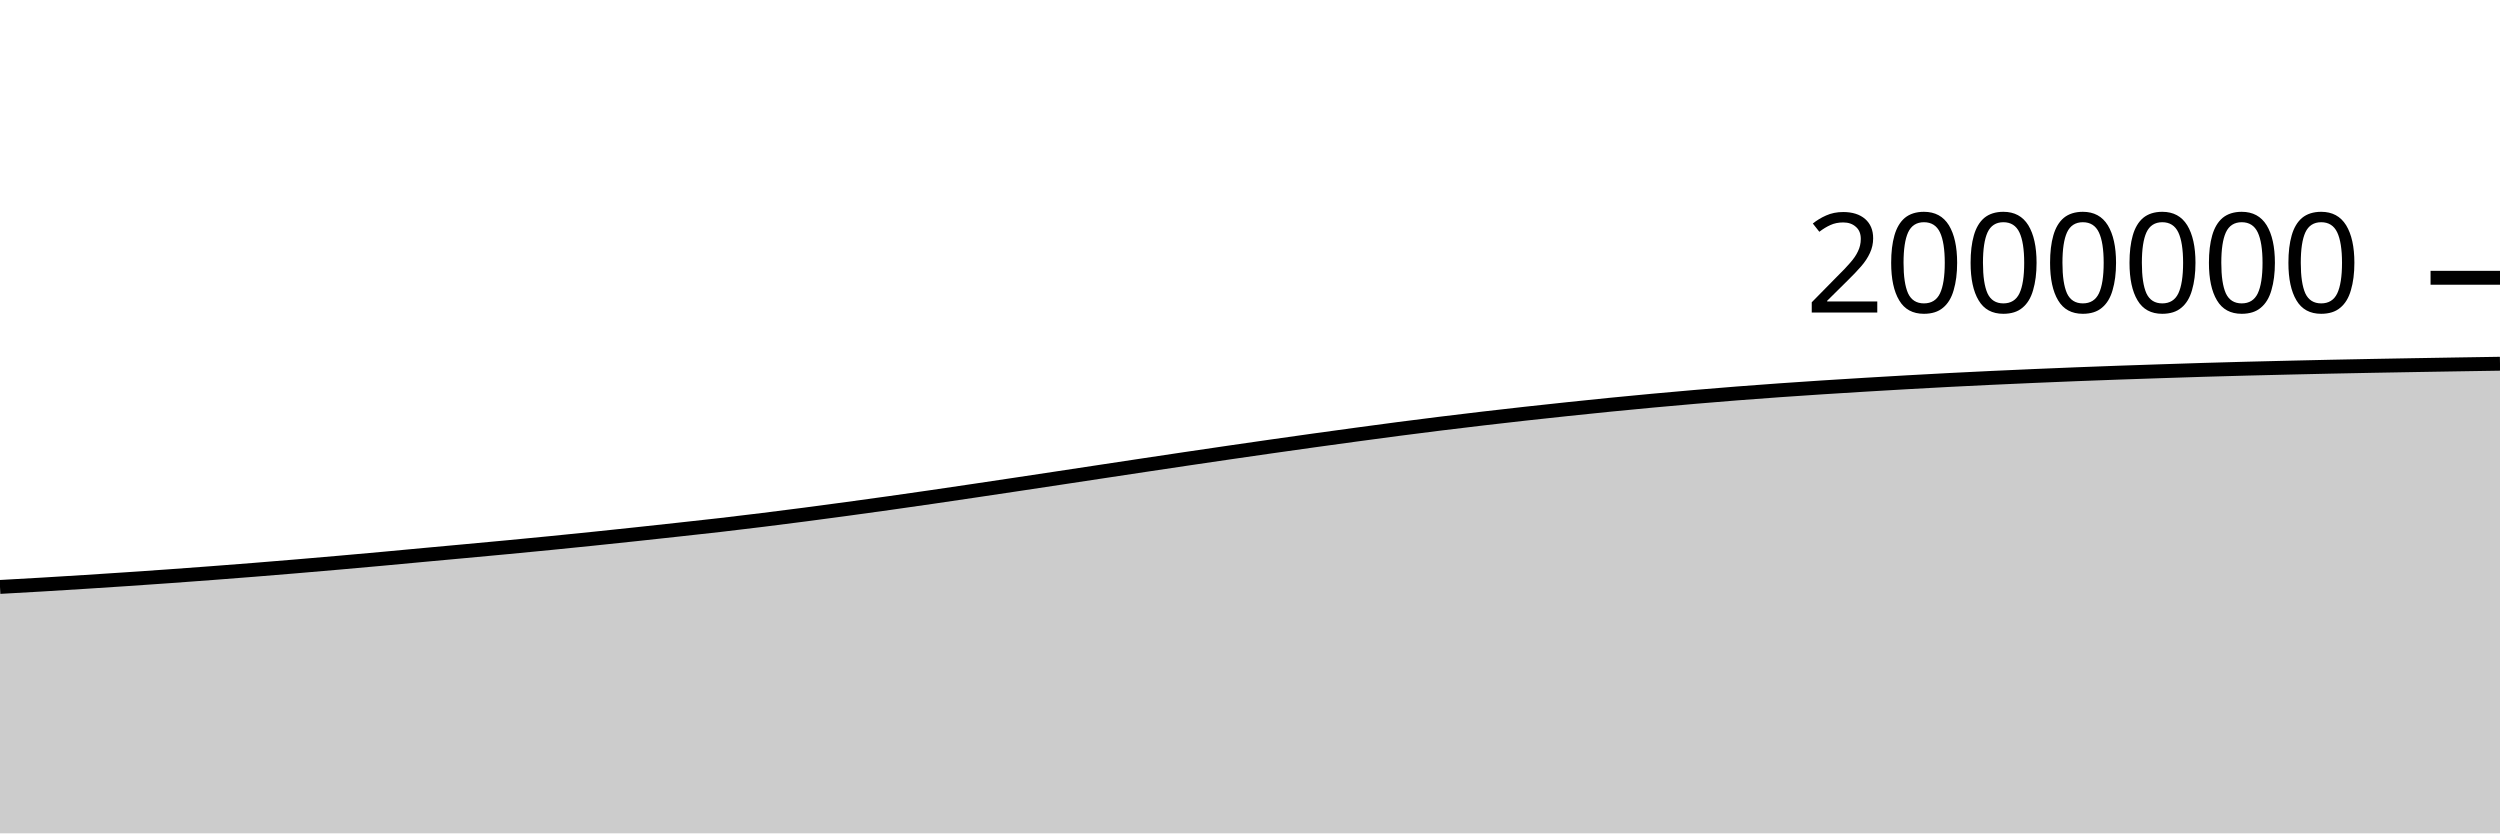
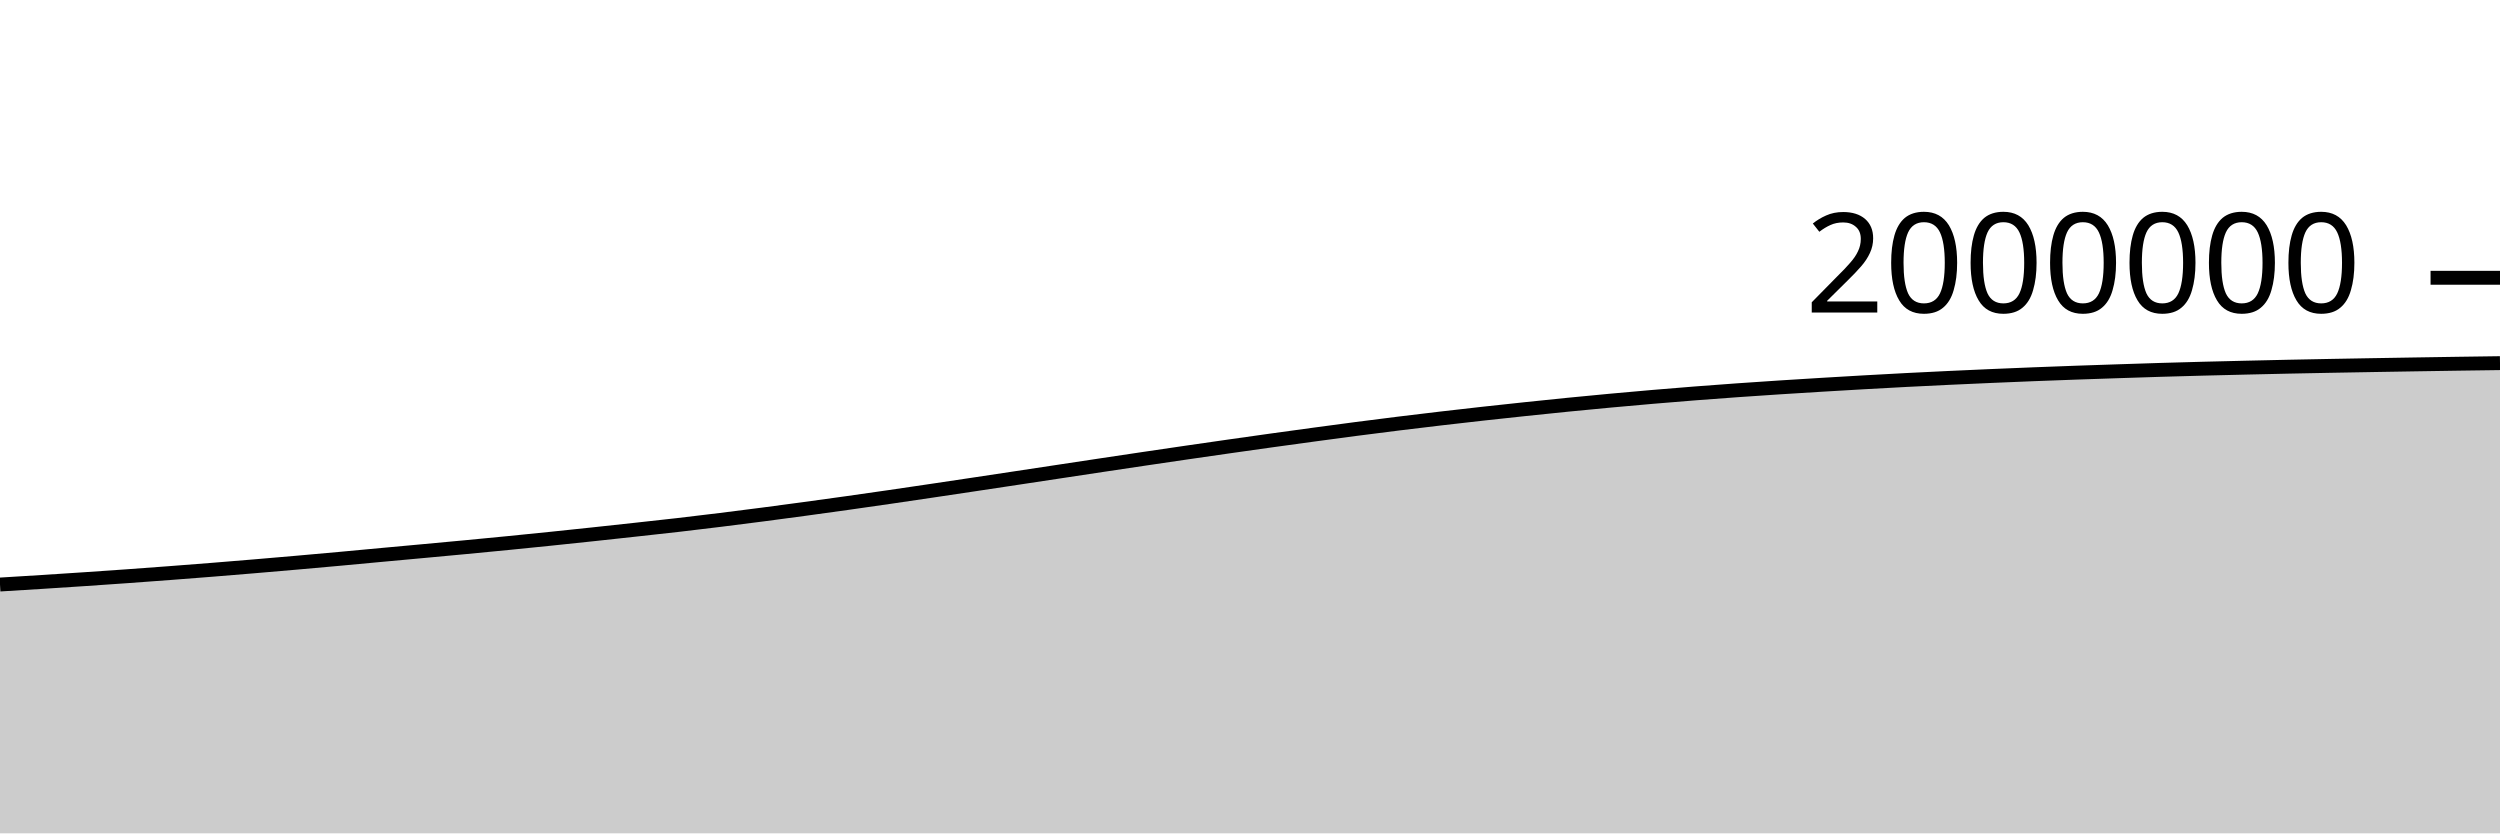
<svg xmlns="http://www.w3.org/2000/svg" viewBox="0 0 180 60">
  <g transform="translate(0,20)">
-     <path class="area" fill="rgba(0, 0, 0, 0.2)" d="M0,22.259C1.017,22.203,2.034,22.146,3.051,22.086C4.068,22.026,5.085,21.962,6.102,21.898C7.119,21.833,8.136,21.767,9.153,21.699C10.169,21.631,11.186,21.56,12.203,21.488C13.22,21.415,14.237,21.34,15.254,21.263C16.271,21.186,17.288,21.107,18.305,21.026C19.322,20.944,20.339,20.86,21.356,20.775C22.373,20.689,23.39,20.603,24.407,20.513C25.424,20.424,26.441,20.333,27.458,20.24C28.475,20.147,29.492,20.05,30.508,19.956C31.525,19.862,32.542,19.77,33.559,19.676C34.576,19.582,35.593,19.488,36.61,19.392C37.627,19.295,38.644,19.198,39.661,19.097C40.678,18.996,41.695,18.893,42.712,18.789C43.729,18.684,44.746,18.576,45.763,18.468C46.78,18.359,47.797,18.249,48.814,18.137C49.831,18.026,50.847,17.916,51.864,17.799C52.881,17.681,53.898,17.559,54.915,17.433C55.932,17.308,56.949,17.177,57.966,17.045C58.983,16.912,60,16.776,61.017,16.638C62.034,16.5,63.051,16.36,64.068,16.216C65.085,16.073,66.102,15.927,67.119,15.779C68.136,15.631,69.153,15.48,70.169,15.329C71.186,15.178,72.203,15.026,73.22,14.873C74.237,14.72,75.254,14.566,76.271,14.413C77.288,14.259,78.305,14.105,79.322,13.951C80.339,13.797,81.356,13.643,82.373,13.49C83.39,13.337,84.407,13.184,85.424,13.034C86.441,12.883,87.458,12.733,88.475,12.585C89.492,12.437,90.508,12.29,91.525,12.145C92.542,12,93.559,11.856,94.576,11.714C95.593,11.573,96.61,11.433,97.627,11.295C98.644,11.157,99.661,11.02,100.678,10.887C101.695,10.755,102.712,10.625,103.729,10.499C104.746,10.373,105.763,10.251,106.78,10.132C107.797,10.013,108.814,9.897,109.831,9.784C110.847,9.672,111.864,9.562,112.881,9.455C113.898,9.348,114.915,9.242,115.932,9.141C116.949,9.04,117.966,8.942,118.983,8.848C120,8.753,121.017,8.663,122.034,8.576C123.051,8.489,124.068,8.406,125.085,8.326C126.102,8.247,127.119,8.172,128.136,8.099C129.153,8.027,130.169,7.959,131.186,7.893C132.203,7.827,133.22,7.764,134.237,7.703C135.254,7.642,136.271,7.582,137.288,7.524C138.305,7.467,139.322,7.411,140.339,7.358C141.356,7.306,142.373,7.256,143.39,7.208C144.407,7.16,145.424,7.115,146.441,7.071C147.458,7.028,148.475,6.985,149.492,6.945C150.508,6.905,151.525,6.867,152.542,6.831C153.559,6.795,154.576,6.761,155.593,6.728C156.61,6.694,157.627,6.661,158.644,6.63C159.661,6.6,160.678,6.572,161.695,6.545C162.712,6.519,163.729,6.495,164.746,6.471C165.763,6.447,166.78,6.423,167.797,6.402C168.814,6.38,169.831,6.361,170.847,6.342C171.864,6.323,172.881,6.305,173.898,6.288C174.915,6.27,175.932,6.253,176.949,6.237C177.966,6.22,178.983,6.205,180,6.189L180,40C178.983,40,177.966,40,176.949,40C175.932,40,174.915,40,173.898,40C172.881,40,171.864,40,170.847,40C169.831,40,168.814,40,167.797,40C166.78,40,165.763,40,164.746,40C163.729,40,162.712,40,161.695,40C160.678,40,159.661,40,158.644,40C157.627,40,156.61,40,155.593,40C154.576,40,153.559,40,152.542,40C151.525,40,150.508,40,149.492,40C148.475,40,147.458,40,146.441,40C145.424,40,144.407,40,143.39,40C142.373,40,141.356,40,140.339,40C139.322,40,138.305,40,137.288,40C136.271,40,135.254,40,134.237,40C133.22,40,132.203,40,131.186,40C130.169,40,129.153,40,128.136,40C127.119,40,126.102,40,125.085,40C124.068,40,123.051,40,122.034,40C121.017,40,120,40,118.983,40C117.966,40,116.949,40,115.932,40C114.915,40,113.898,40,112.881,40C111.864,40,110.847,40,109.831,40C108.814,40,107.797,40,106.78,40C105.763,40,104.746,40,103.729,40C102.712,40,101.695,40,100.678,40C99.661,40,98.644,40,97.627,40C96.61,40,95.593,40,94.576,40C93.559,40,92.542,40,91.525,40C90.508,40,89.492,40,88.475,40C87.458,40,86.441,40,85.424,40C84.407,40,83.39,40,82.373,40C81.356,40,80.339,40,79.322,40C78.305,40,77.288,40,76.271,40C75.254,40,74.237,40,73.22,40C72.203,40,71.186,40,70.169,40C69.153,40,68.136,40,67.119,40C66.102,40,65.085,40,64.068,40C63.051,40,62.034,40,61.017,40C60,40,58.983,40,57.966,40C56.949,40,55.932,40,54.915,40C53.898,40,52.881,40,51.864,40C50.847,40,49.831,40,48.814,40C47.797,40,46.78,40,45.763,40C44.746,40,43.729,40,42.712,40C41.695,40,40.678,40,39.661,40C38.644,40,37.627,40,36.61,40C35.593,40,34.576,40,33.559,40C32.542,40,31.525,40,30.508,40C29.492,40,28.475,40,27.458,40C26.441,40,25.424,40,24.407,40C23.39,40,22.373,40,21.356,40C20.339,40,19.322,40,18.305,40C17.288,40,16.271,40,15.254,40C14.237,40,13.22,40,12.203,40C11.186,40,10.169,40,9.153,40C8.136,40,7.119,40,6.102,40C5.085,40,4.068,40,3.051,40C2.034,40,1.017,40,0,40Z" />
-     <path class="line" stroke="black" fill="none" d="M0,22.259C1.017,22.203,2.034,22.146,3.051,22.086C4.068,22.026,5.085,21.962,6.102,21.898C7.119,21.833,8.136,21.767,9.153,21.699C10.169,21.631,11.186,21.56,12.203,21.488C13.22,21.415,14.237,21.34,15.254,21.263C16.271,21.186,17.288,21.107,18.305,21.026C19.322,20.944,20.339,20.86,21.356,20.775C22.373,20.689,23.39,20.603,24.407,20.513C25.424,20.424,26.441,20.333,27.458,20.24C28.475,20.147,29.492,20.05,30.508,19.956C31.525,19.862,32.542,19.77,33.559,19.676C34.576,19.582,35.593,19.488,36.61,19.392C37.627,19.295,38.644,19.198,39.661,19.097C40.678,18.996,41.695,18.893,42.712,18.789C43.729,18.684,44.746,18.576,45.763,18.468C46.78,18.359,47.797,18.249,48.814,18.137C49.831,18.026,50.847,17.916,51.864,17.799C52.881,17.681,53.898,17.559,54.915,17.433C55.932,17.308,56.949,17.177,57.966,17.045C58.983,16.912,60,16.776,61.017,16.638C62.034,16.5,63.051,16.36,64.068,16.216C65.085,16.073,66.102,15.927,67.119,15.779C68.136,15.631,69.153,15.48,70.169,15.329C71.186,15.178,72.203,15.026,73.22,14.873C74.237,14.72,75.254,14.566,76.271,14.413C77.288,14.259,78.305,14.105,79.322,13.951C80.339,13.797,81.356,13.643,82.373,13.49C83.39,13.337,84.407,13.184,85.424,13.034C86.441,12.883,87.458,12.733,88.475,12.585C89.492,12.437,90.508,12.29,91.525,12.145C92.542,12,93.559,11.856,94.576,11.714C95.593,11.573,96.61,11.433,97.627,11.295C98.644,11.157,99.661,11.02,100.678,10.887C101.695,10.755,102.712,10.625,103.729,10.499C104.746,10.373,105.763,10.251,106.78,10.132C107.797,10.013,108.814,9.897,109.831,9.784C110.847,9.672,111.864,9.562,112.881,9.455C113.898,9.348,114.915,9.242,115.932,9.141C116.949,9.04,117.966,8.942,118.983,8.848C120,8.753,121.017,8.663,122.034,8.576C123.051,8.489,124.068,8.406,125.085,8.326C126.102,8.247,127.119,8.172,128.136,8.099C129.153,8.027,130.169,7.959,131.186,7.893C132.203,7.827,133.22,7.764,134.237,7.703C135.254,7.642,136.271,7.582,137.288,7.524C138.305,7.467,139.322,7.411,140.339,7.358C141.356,7.306,142.373,7.256,143.39,7.208C144.407,7.16,145.424,7.115,146.441,7.071C147.458,7.028,148.475,6.985,149.492,6.945C150.508,6.905,151.525,6.867,152.542,6.831C153.559,6.795,154.576,6.761,155.593,6.728C156.61,6.694,157.627,6.661,158.644,6.63C159.661,6.6,160.678,6.572,161.695,6.545C162.712,6.519,163.729,6.495,164.746,6.471C165.763,6.447,166.78,6.423,167.797,6.402C168.814,6.38,169.831,6.361,170.847,6.342C171.864,6.323,172.881,6.305,173.898,6.288C174.915,6.27,175.932,6.253,176.949,6.237C177.966,6.22,178.983,6.205,180,6.189" />
+     <path class="area" fill="rgba(0, 0, 0, 0.2)" d="M0,22.086C1.017,22.024,2.034,21.962,3.051,21.898C4.068,21.833,5.085,21.767,6.102,21.699C7.119,21.631,8.136,21.56,9.153,21.488C10.169,21.415,11.186,21.34,12.203,21.263C13.22,21.186,14.237,21.107,15.254,21.026C16.271,20.944,17.288,20.86,18.305,20.775C19.322,20.689,20.339,20.603,21.356,20.513C22.373,20.424,23.39,20.333,24.407,20.24C25.424,20.147,26.441,20.05,27.458,19.956C28.475,19.862,29.492,19.77,30.508,19.676C31.525,19.582,32.542,19.488,33.559,19.392C34.576,19.295,35.593,19.198,36.61,19.097C37.627,18.996,38.644,18.893,39.661,18.789C40.678,18.684,41.695,18.576,42.712,18.468C43.729,18.359,44.746,18.249,45.763,18.137C46.78,18.026,47.797,17.916,48.814,17.799C49.831,17.681,50.847,17.559,51.864,17.433C52.881,17.308,53.898,17.177,54.915,17.045C55.932,16.912,56.949,16.776,57.966,16.638C58.983,16.5,60,16.36,61.017,16.216C62.034,16.073,63.051,15.927,64.068,15.779C65.085,15.631,66.102,15.48,67.119,15.329C68.136,15.178,69.153,15.026,70.169,14.873C71.186,14.72,72.203,14.566,73.22,14.413C74.237,14.259,75.254,14.105,76.271,13.951C77.288,13.797,78.305,13.643,79.322,13.49C80.339,13.337,81.356,13.184,82.373,13.034C83.39,12.883,84.407,12.733,85.424,12.585C86.441,12.437,87.458,12.29,88.475,12.145C89.492,12,90.508,11.856,91.525,11.714C92.542,11.573,93.559,11.433,94.576,11.295C95.593,11.157,96.61,11.02,97.627,10.887C98.644,10.755,99.661,10.625,100.678,10.499C101.695,10.373,102.712,10.251,103.729,10.132C104.746,10.013,105.763,9.897,106.78,9.784C107.797,9.672,108.814,9.562,109.831,9.455C110.847,9.348,111.864,9.242,112.881,9.141C113.898,9.04,114.915,8.942,115.932,8.848C116.949,8.753,117.966,8.663,118.983,8.576C120,8.489,121.017,8.406,122.034,8.326C123.051,8.247,124.068,8.172,125.085,8.099C126.102,8.027,127.119,7.959,128.136,7.893C129.153,7.827,130.169,7.764,131.186,7.703C132.203,7.642,133.22,7.582,134.237,7.524C135.254,7.467,136.271,7.411,137.288,7.358C138.305,7.306,139.322,7.256,140.339,7.208C141.356,7.16,142.373,7.115,143.39,7.071C144.407,7.028,145.424,6.985,146.441,6.945C147.458,6.905,148.475,6.867,149.492,6.831C150.508,6.795,151.525,6.761,152.542,6.728C153.559,6.694,154.576,6.661,155.593,6.63C156.61,6.6,157.627,6.572,158.644,6.545C159.661,6.519,160.678,6.495,161.695,6.471C162.712,6.447,163.729,6.423,164.746,6.402C165.763,6.38,166.78,6.361,167.797,6.342C168.814,6.323,169.831,6.305,170.847,6.288C171.864,6.27,172.881,6.253,173.898,6.237C174.915,6.22,175.932,6.204,176.949,6.189C177.966,6.174,178.983,6.16,180,6.146L180,40C178.983,40,177.966,40,176.949,40C175.932,40,174.915,40,173.898,40C172.881,40,171.864,40,170.847,40C169.831,40,168.814,40,167.797,40C166.78,40,165.763,40,164.746,40C163.729,40,162.712,40,161.695,40C160.678,40,159.661,40,158.644,40C157.627,40,156.61,40,155.593,40C154.576,40,153.559,40,152.542,40C151.525,40,150.508,40,149.492,40C148.475,40,147.458,40,146.441,40C145.424,40,144.407,40,143.39,40C142.373,40,141.356,40,140.339,40C139.322,40,138.305,40,137.288,40C136.271,40,135.254,40,134.237,40C133.22,40,132.203,40,131.186,40C130.169,40,129.153,40,128.136,40C127.119,40,126.102,40,125.085,40C124.068,40,123.051,40,122.034,40C121.017,40,120,40,118.983,40C117.966,40,116.949,40,115.932,40C114.915,40,113.898,40,112.881,40C111.864,40,110.847,40,109.831,40C108.814,40,107.797,40,106.78,40C105.763,40,104.746,40,103.729,40C102.712,40,101.695,40,100.678,40C99.661,40,98.644,40,97.627,40C96.61,40,95.593,40,94.576,40C93.559,40,92.542,40,91.525,40C90.508,40,89.492,40,88.475,40C87.458,40,86.441,40,85.424,40C84.407,40,83.39,40,82.373,40C81.356,40,80.339,40,79.322,40C78.305,40,77.288,40,76.271,40C75.254,40,74.237,40,73.22,40C72.203,40,71.186,40,70.169,40C69.153,40,68.136,40,67.119,40C66.102,40,65.085,40,64.068,40C63.051,40,62.034,40,61.017,40C60,40,58.983,40,57.966,40C56.949,40,55.932,40,54.915,40C53.898,40,52.881,40,51.864,40C50.847,40,49.831,40,48.814,40C47.797,40,46.78,40,45.763,40C44.746,40,43.729,40,42.712,40C41.695,40,40.678,40,39.661,40C38.644,40,37.627,40,36.61,40C35.593,40,34.576,40,33.559,40C32.542,40,31.525,40,30.508,40C29.492,40,28.475,40,27.458,40C26.441,40,25.424,40,24.407,40C23.39,40,22.373,40,21.356,40C20.339,40,19.322,40,18.305,40C17.288,40,16.271,40,15.254,40C14.237,40,13.22,40,12.203,40C11.186,40,10.169,40,9.153,40C8.136,40,7.119,40,6.102,40C5.085,40,4.068,40,3.051,40C2.034,40,1.017,40,0,40Z" />
+     <path class="line" stroke="black" fill="none" d="M0,22.086C1.017,22.024,2.034,21.962,3.051,21.898C4.068,21.833,5.085,21.767,6.102,21.699C7.119,21.631,8.136,21.56,9.153,21.488C10.169,21.415,11.186,21.34,12.203,21.263C13.22,21.186,14.237,21.107,15.254,21.026C16.271,20.944,17.288,20.86,18.305,20.775C19.322,20.689,20.339,20.603,21.356,20.513C22.373,20.424,23.39,20.333,24.407,20.24C25.424,20.147,26.441,20.05,27.458,19.956C28.475,19.862,29.492,19.77,30.508,19.676C31.525,19.582,32.542,19.488,33.559,19.392C34.576,19.295,35.593,19.198,36.61,19.097C37.627,18.996,38.644,18.893,39.661,18.789C40.678,18.684,41.695,18.576,42.712,18.468C43.729,18.359,44.746,18.249,45.763,18.137C46.78,18.026,47.797,17.916,48.814,17.799C49.831,17.681,50.847,17.559,51.864,17.433C52.881,17.308,53.898,17.177,54.915,17.045C55.932,16.912,56.949,16.776,57.966,16.638C58.983,16.5,60,16.36,61.017,16.216C62.034,16.073,63.051,15.927,64.068,15.779C65.085,15.631,66.102,15.48,67.119,15.329C68.136,15.178,69.153,15.026,70.169,14.873C71.186,14.72,72.203,14.566,73.22,14.413C74.237,14.259,75.254,14.105,76.271,13.951C77.288,13.797,78.305,13.643,79.322,13.49C80.339,13.337,81.356,13.184,82.373,13.034C83.39,12.883,84.407,12.733,85.424,12.585C86.441,12.437,87.458,12.29,88.475,12.145C89.492,12,90.508,11.856,91.525,11.714C92.542,11.573,93.559,11.433,94.576,11.295C95.593,11.157,96.61,11.02,97.627,10.887C98.644,10.755,99.661,10.625,100.678,10.499C101.695,10.373,102.712,10.251,103.729,10.132C104.746,10.013,105.763,9.897,106.78,9.784C107.797,9.672,108.814,9.562,109.831,9.455C110.847,9.348,111.864,9.242,112.881,9.141C113.898,9.04,114.915,8.942,115.932,8.848C116.949,8.753,117.966,8.663,118.983,8.576C120,8.489,121.017,8.406,122.034,8.326C123.051,8.247,124.068,8.172,125.085,8.099C126.102,8.027,127.119,7.959,128.136,7.893C129.153,7.827,130.169,7.764,131.186,7.703C132.203,7.642,133.22,7.582,134.237,7.524C135.254,7.467,136.271,7.411,137.288,7.358C138.305,7.306,139.322,7.256,140.339,7.208C141.356,7.16,142.373,7.115,143.39,7.071C144.407,7.028,145.424,6.985,146.441,6.945C147.458,6.905,148.475,6.867,149.492,6.831C150.508,6.795,151.525,6.761,152.542,6.728C153.559,6.694,154.576,6.661,155.593,6.63C156.61,6.6,157.627,6.572,158.644,6.545C159.661,6.519,160.678,6.495,161.695,6.471C162.712,6.447,163.729,6.423,164.746,6.402C165.763,6.38,166.78,6.361,167.797,6.342C168.814,6.323,169.831,6.305,170.847,6.288C171.864,6.27,172.881,6.253,173.898,6.237C174.915,6.22,175.932,6.204,176.949,6.189C177.966,6.174,178.983,6.16,180,6.146" />
    <path class="axis-ceiling" stroke-width="1" stroke="black" fill="none" d="M175,0L180,0" />
    <text class="axis-ceiling-label" font-family="sans-serif" text-anchor="end" font-size="10px" x="170" y="2.5">2000000</text>
  </g>
</svg>
